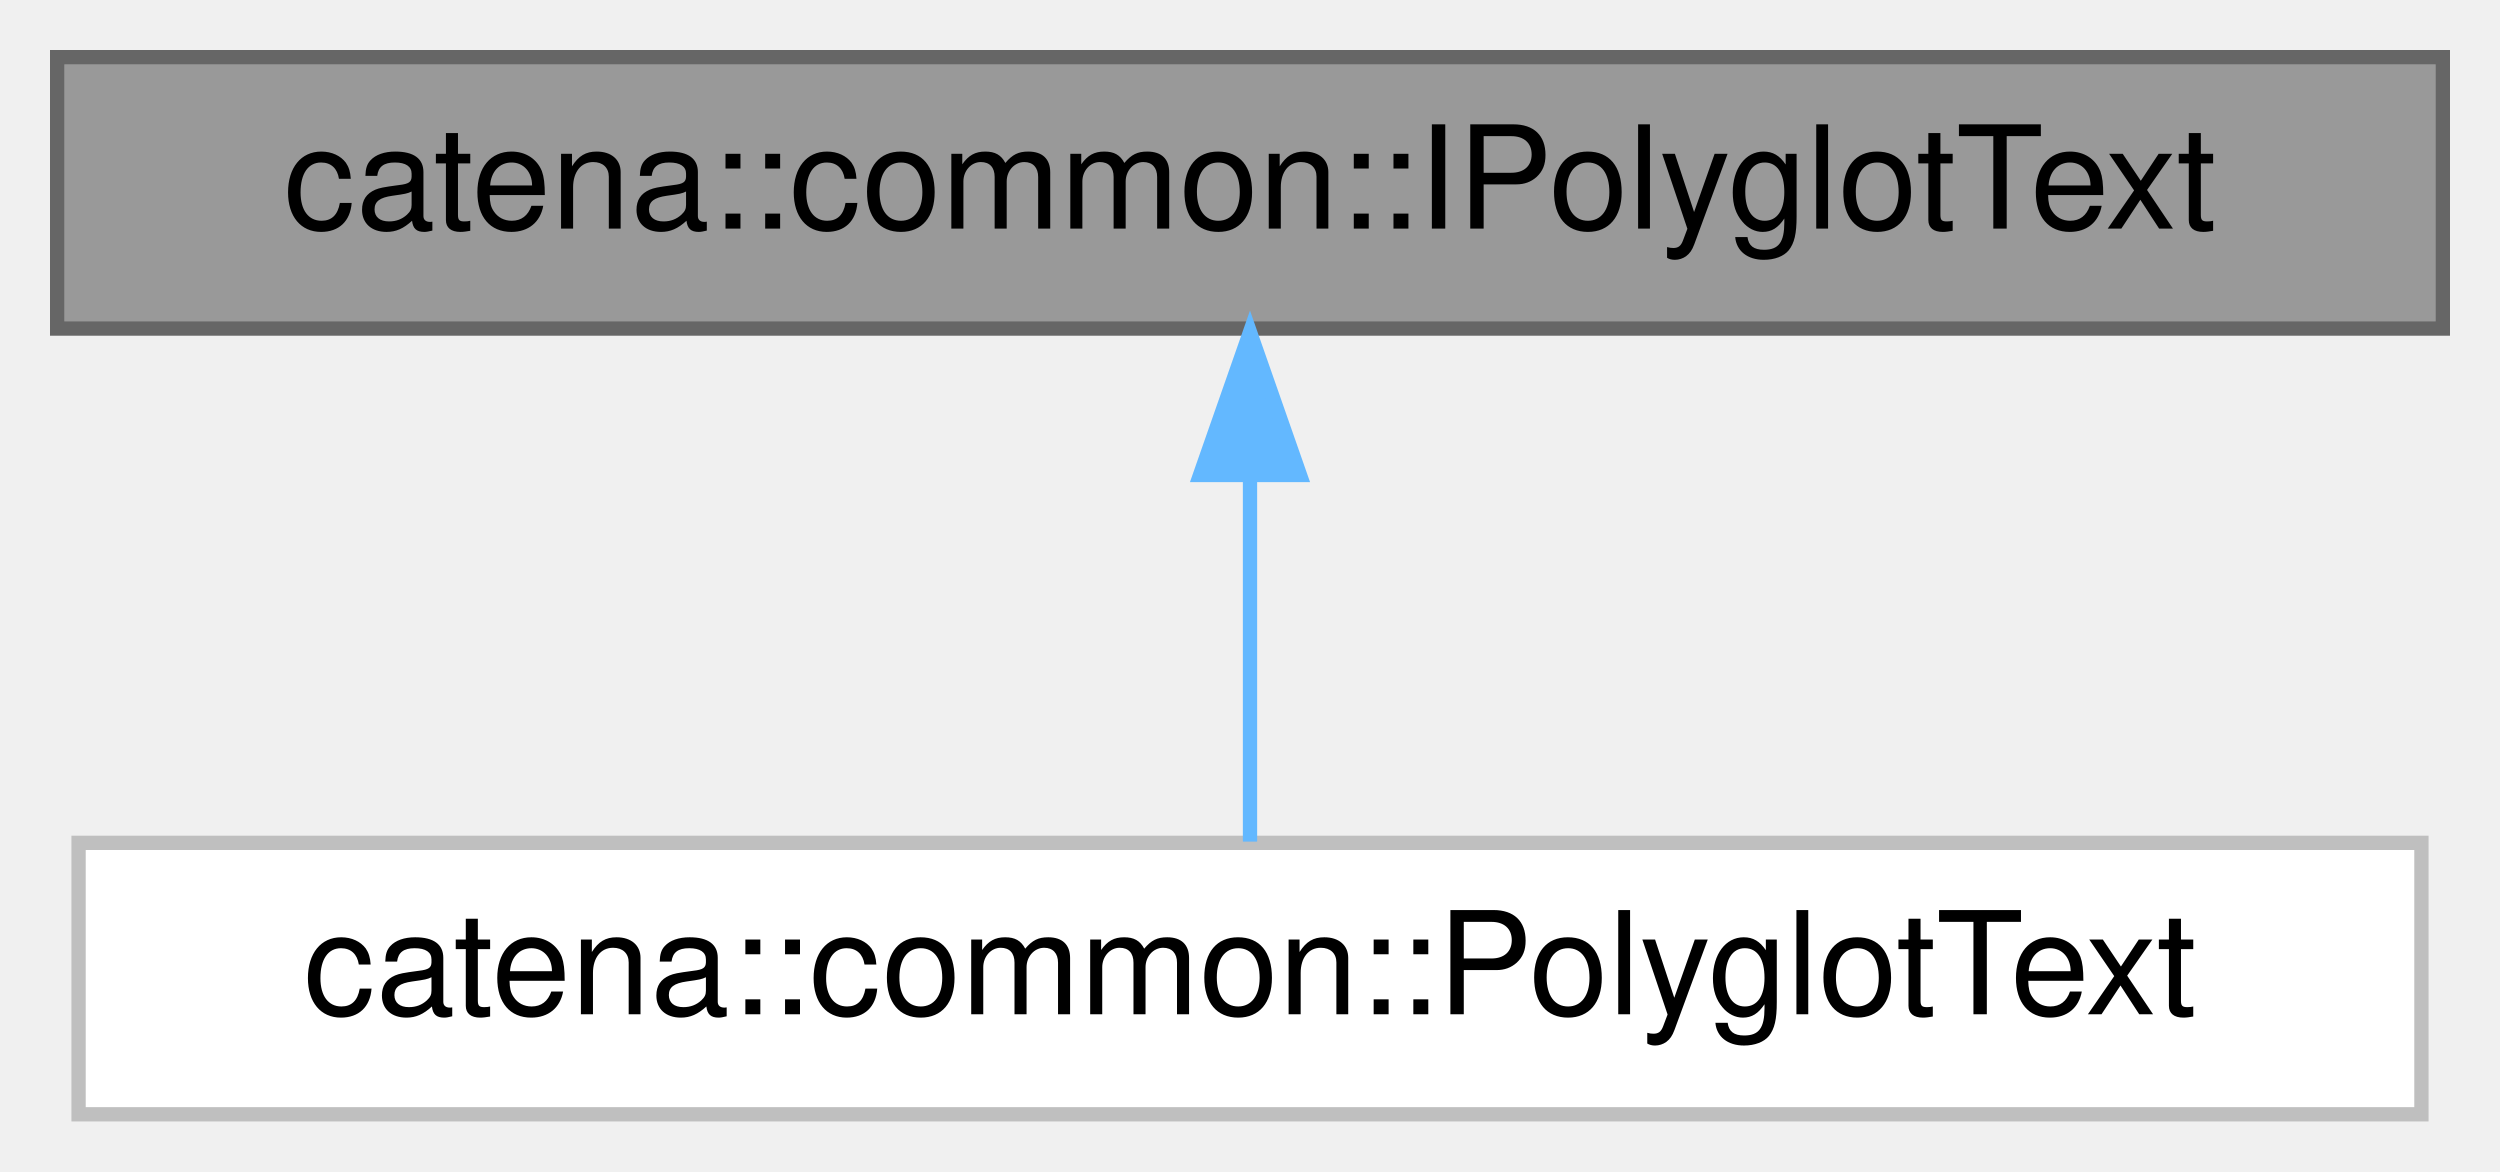
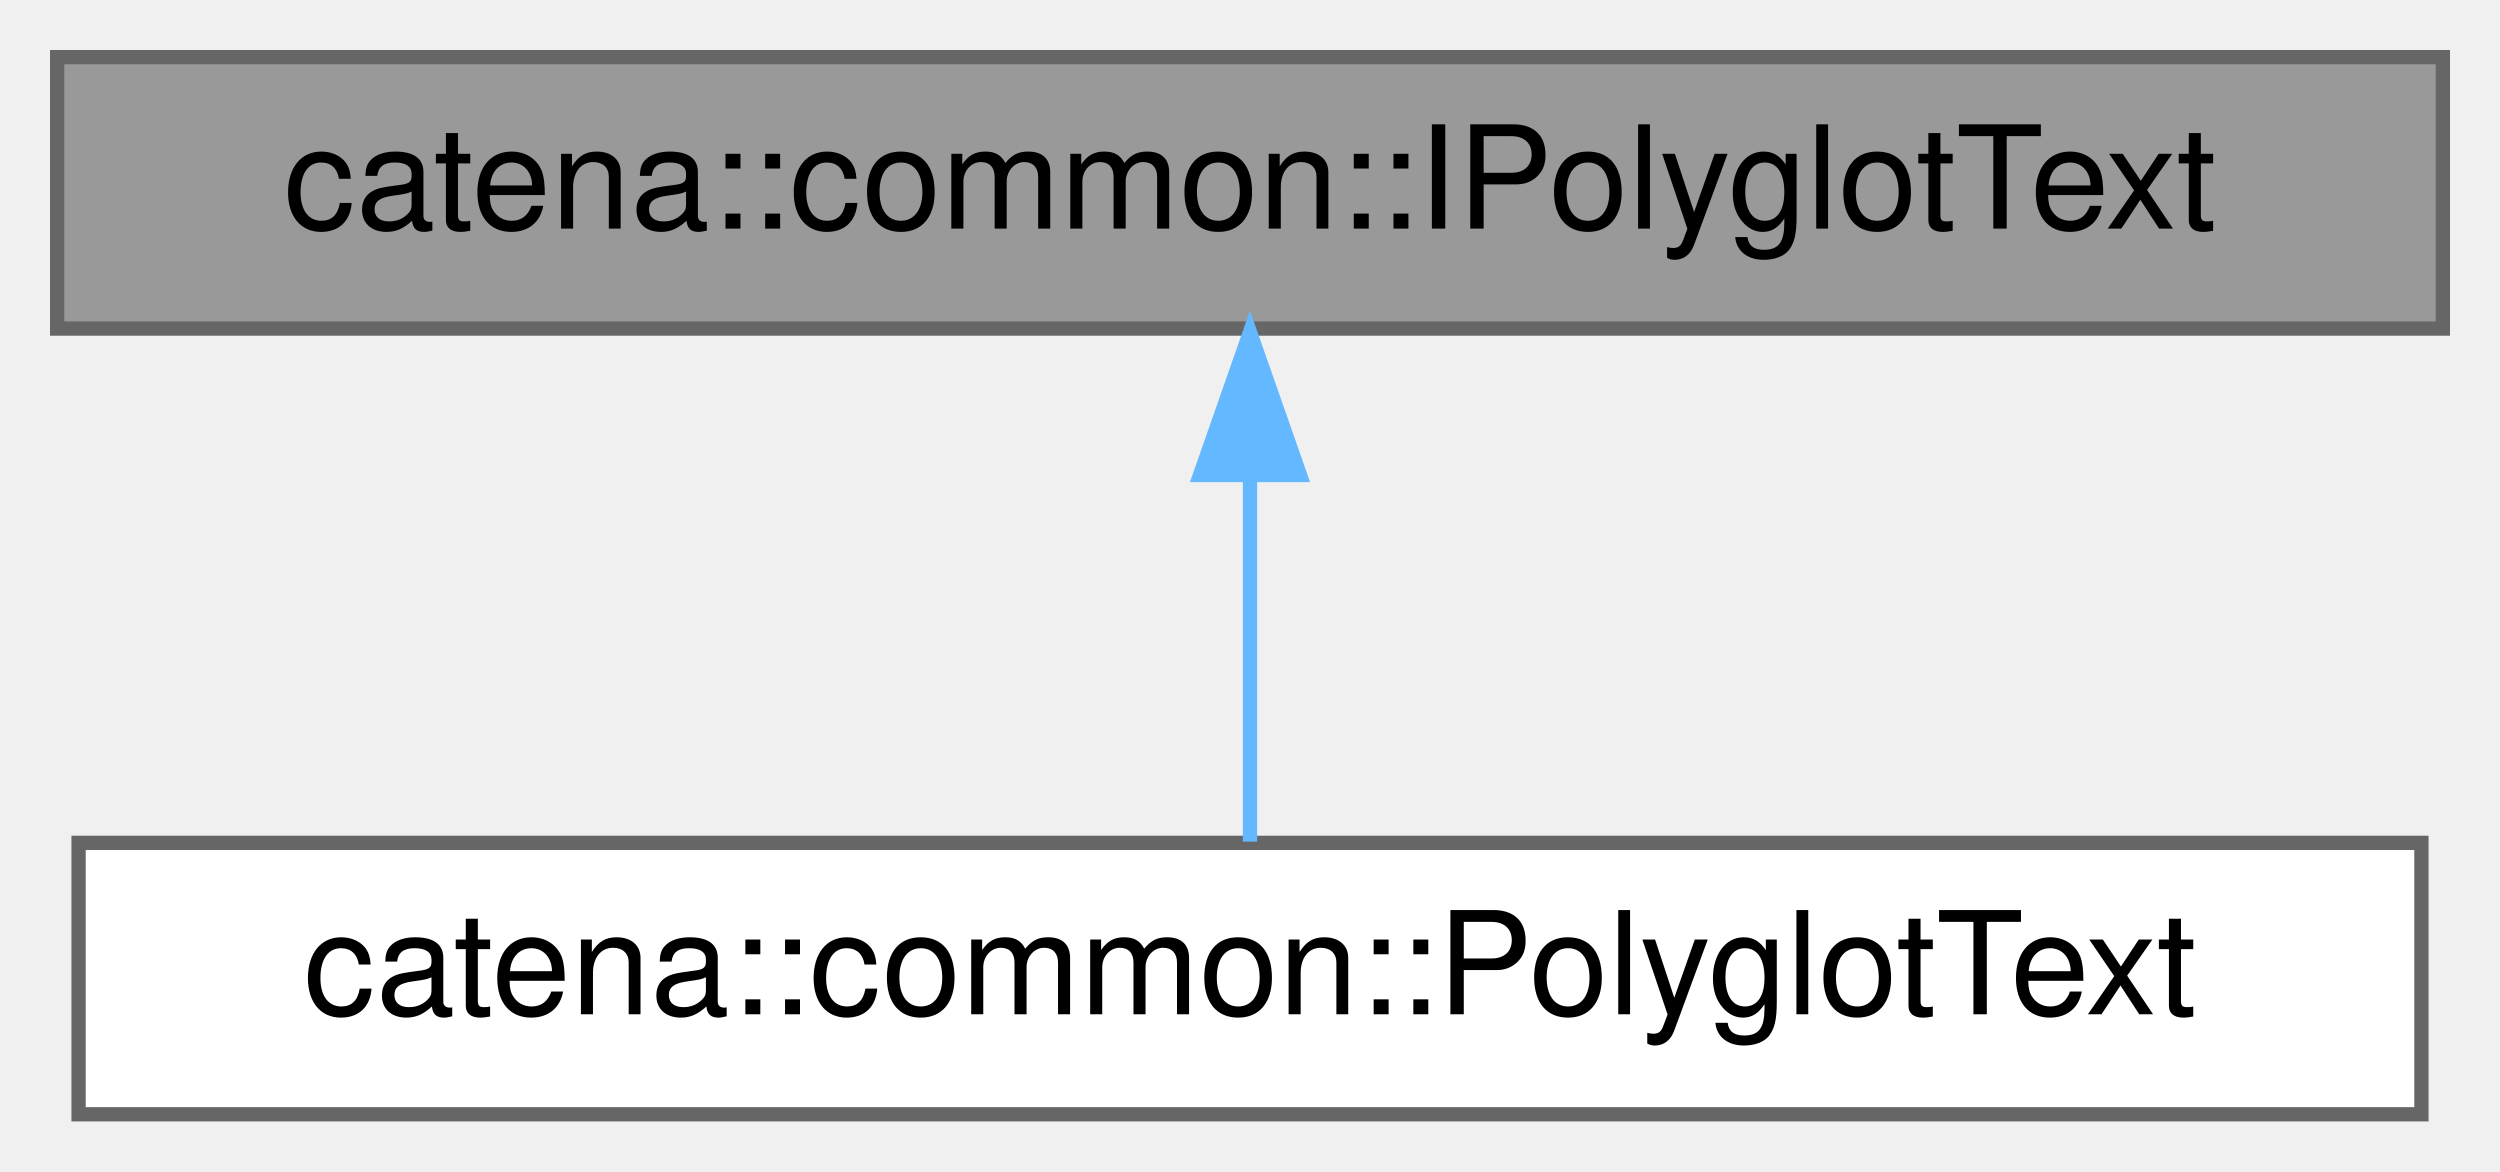
<svg xmlns="http://www.w3.org/2000/svg" xmlns:xlink="http://www.w3.org/1999/xlink" width="175pt" height="82pt" viewBox="0.00 0.00 175.00 82.00">
  <g id="graph0" class="graph" transform="scale(1 1) rotate(0) translate(4 78)">
    <g id="Node000001" class="node">
      <g id="a_Node000001">
-         <a xlink:title=" ">
+         <a xlink:title="Interface for managing multilingual text with support for serialization to protocol buffers.">
          <polygon fill="#999999" stroke="#666666" points="167,-74 0,-74 0,-55 167,-55 167,-74" />
          <text text-anchor="middle" x="83.5" y="-62" font-family="Helvetica,sans-Serif" font-size="10.00">catena::common::IPolyglotText</text>
        </a>
      </g>
    </g>
    <g id="Node000002" class="node">
      <g id="a_Node000002">
-         <a xlink:href="classcatena_1_1common_1_1PolyglotText.html" target="_top" xlink:title=" ">
-           <polygon fill="white" stroke="#bfbfbf" points="165.5,-19 1.5,-19 1.5,0 165.5,0 165.5,-19" />
+         <a xlink:href="classcatena_1_1common_1_1PolyglotText.html" target="_top" xlink:title="Implementation of multilingual text handling with serialization support.">
+           <polygon fill="white" stroke="#666666" points="165.5,-19 1.5,-19 1.5,0 165.5,0 165.5,-19" />
          <text text-anchor="middle" x="83.5" y="-7" font-family="Helvetica,sans-Serif" font-size="10.00">catena::common::PolyglotText</text>
        </a>
      </g>
    </g>
    <g id="edge1_Node000001_Node000002" class="edge">
      <g id="a_edge1_Node000001_Node000002">
        <a xlink:title=" ">
          <path fill="none" stroke="#63b8ff" d="M83.5,-44.66C83.5,-35.93 83.5,-25.99 83.5,-19.09" />
          <polygon fill="#63b8ff" stroke="#63b8ff" points="80,-44.75 83.5,-54.75 87,-44.75 80,-44.75" />
        </a>
      </g>
    </g>
  </g>
</svg>
